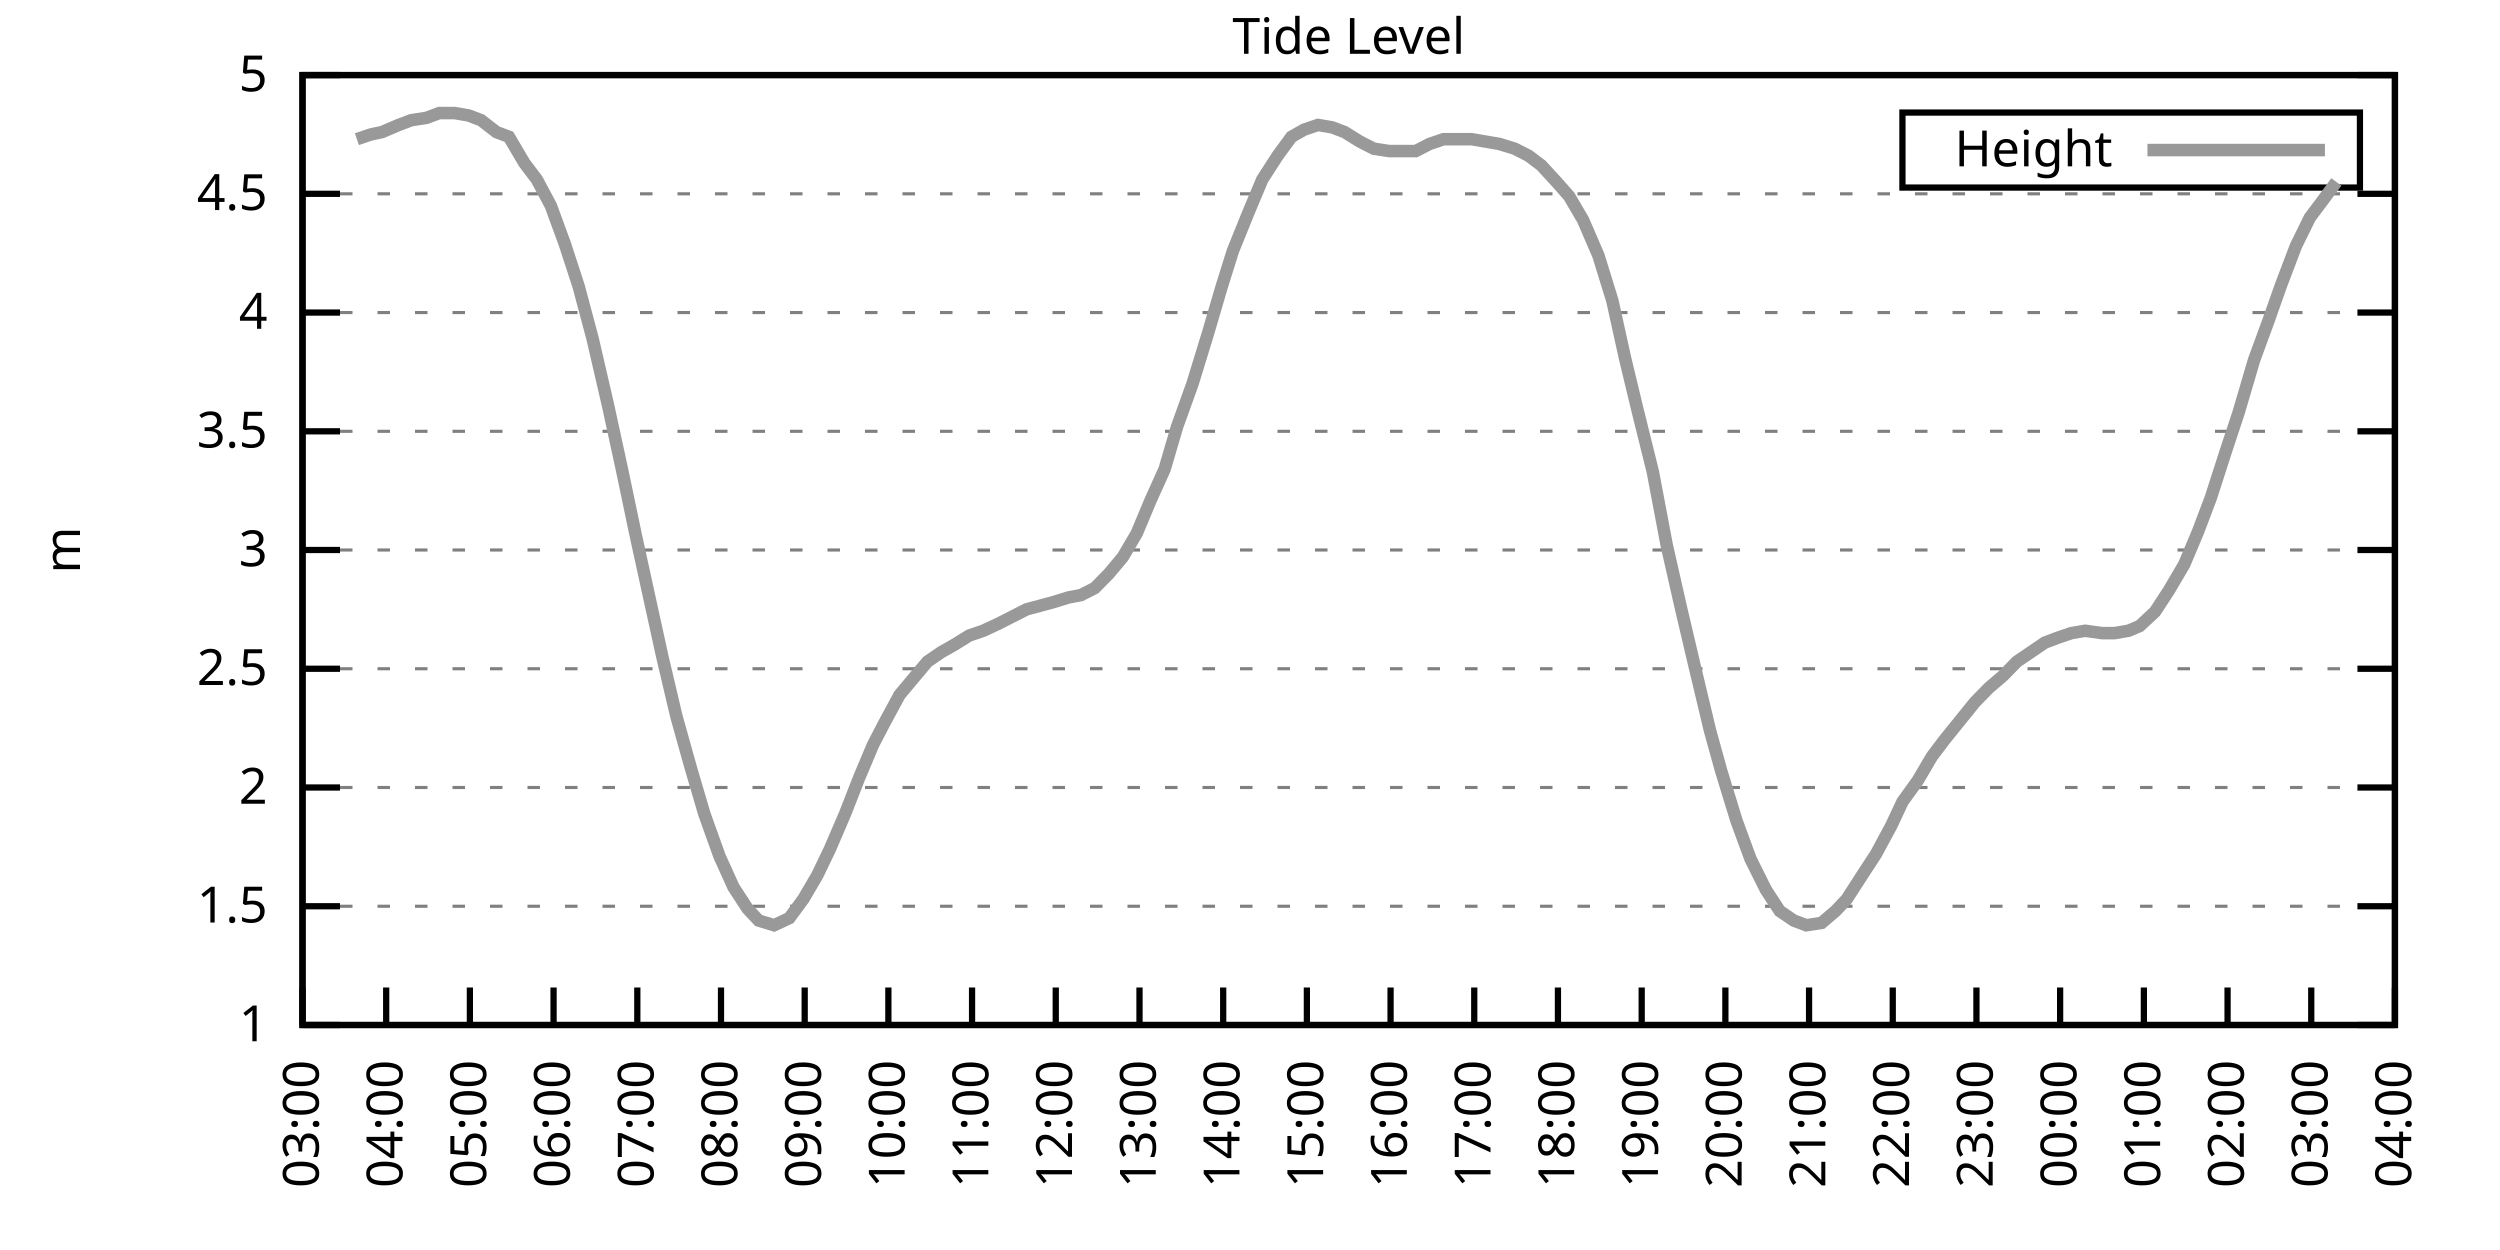
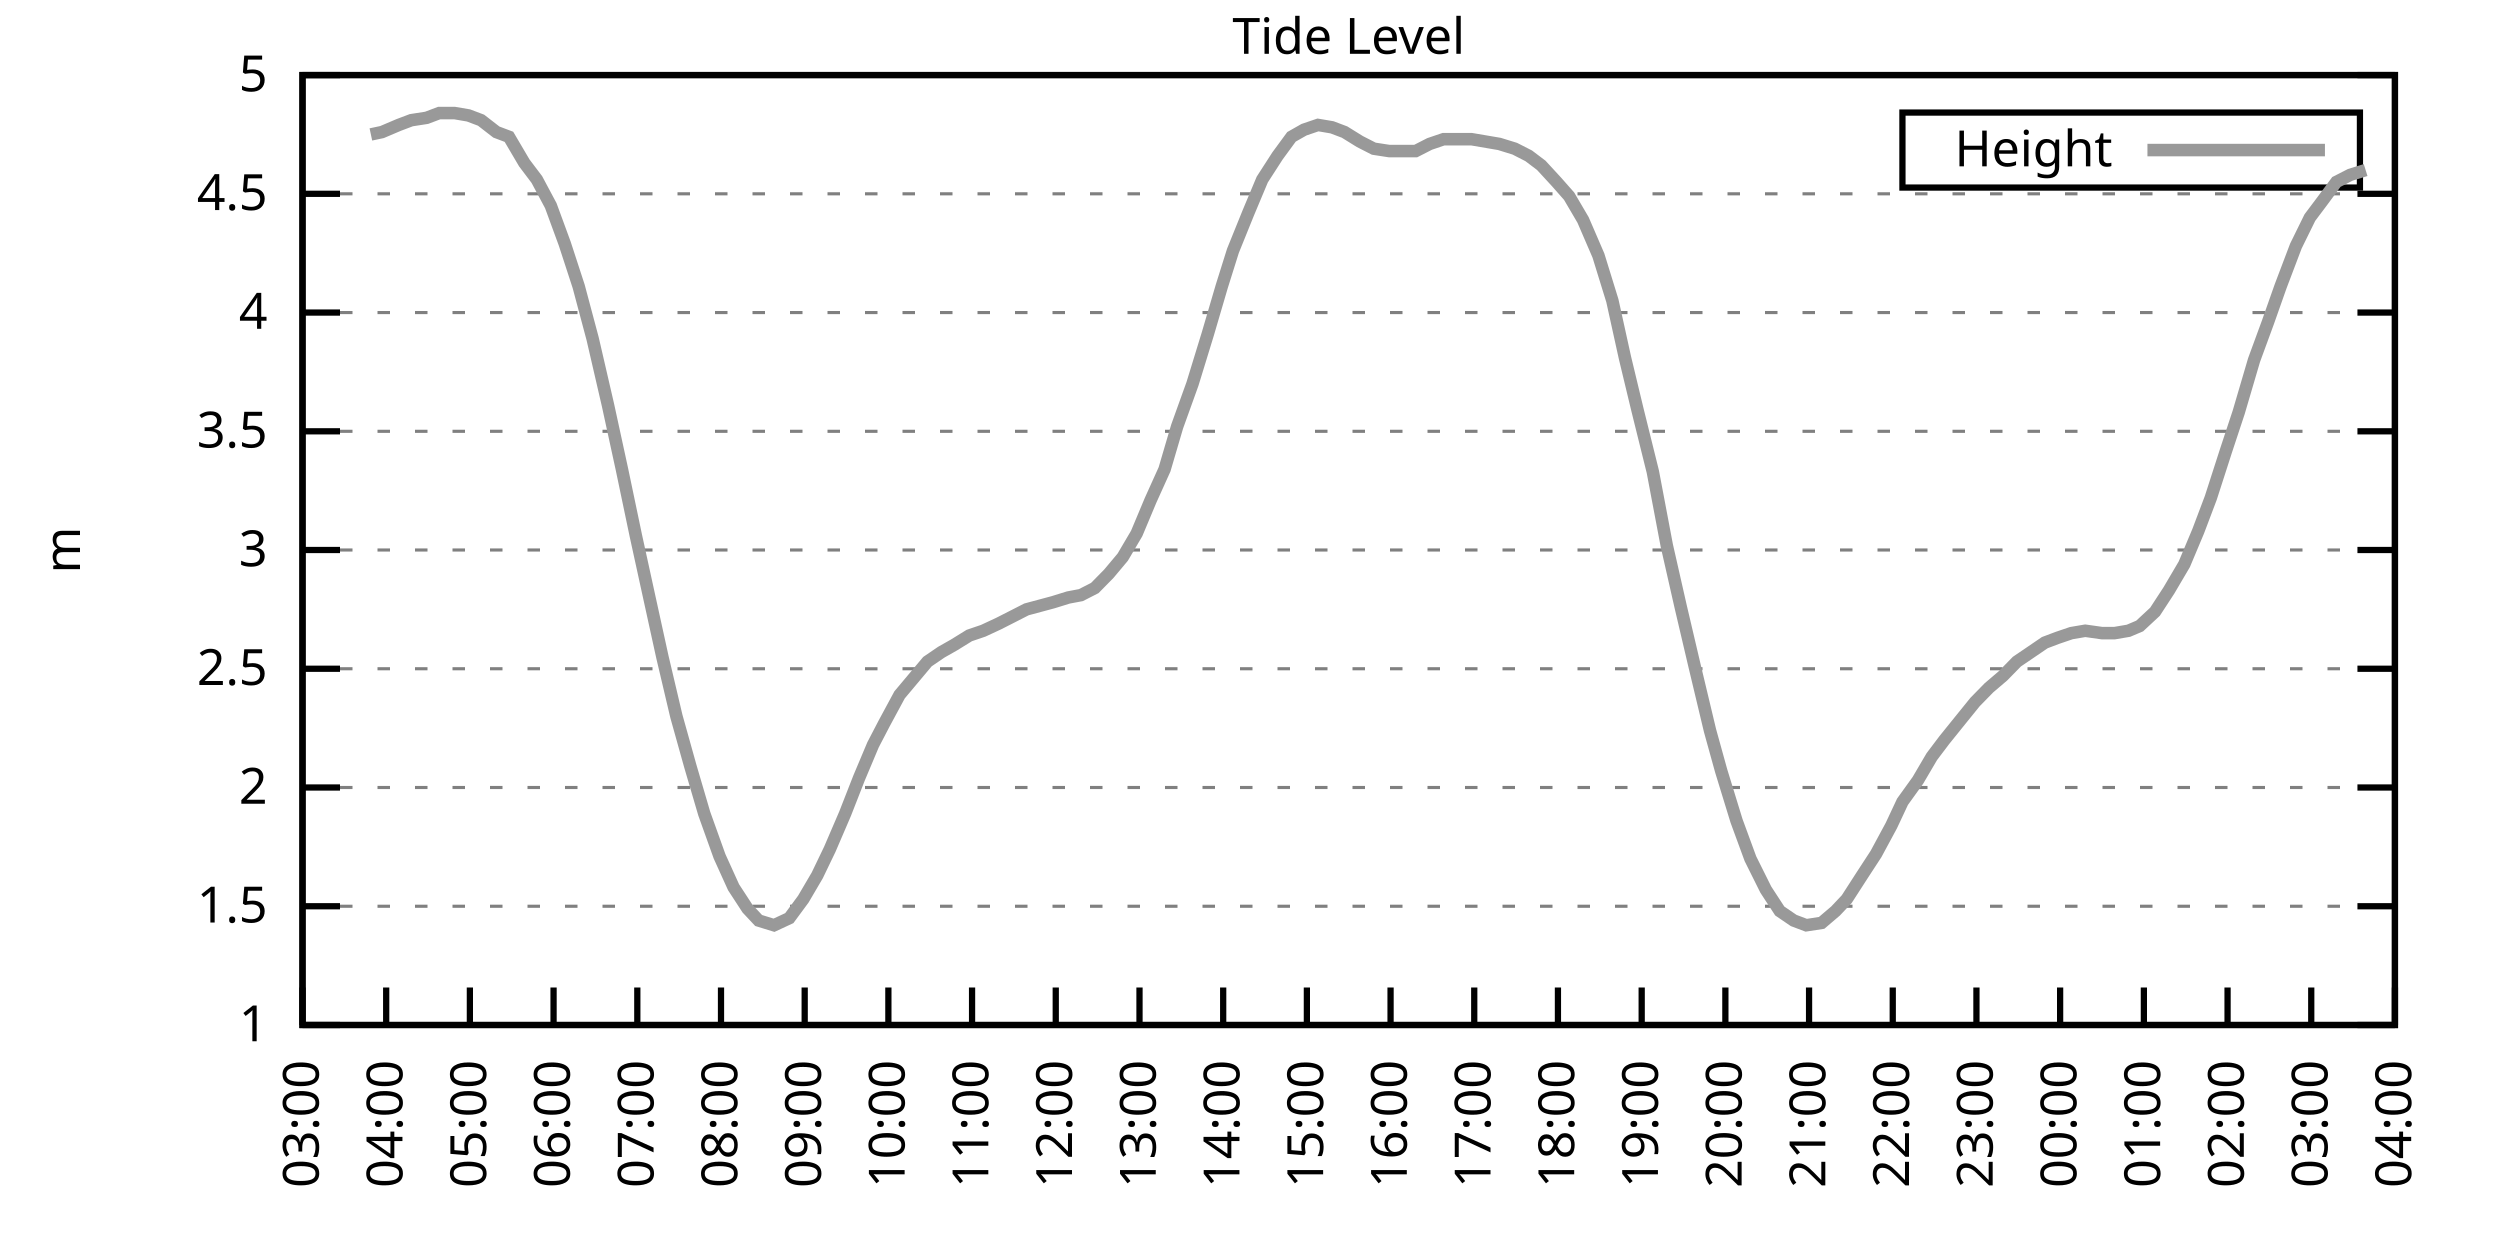
<svg xmlns="http://www.w3.org/2000/svg" xmlns:xlink="http://www.w3.org/1999/xlink" width="400" height="200" viewBox="0 0 400 200">
  <g id="gnuplot_canvas">
    <rect x="0" y="0" width="400" height="200" fill="none" />
    <defs>
      <circle id="gpDot" r="0.5" stroke-width="0.5" stroke="currentColor" />
      <path id="gpPt0" stroke-width="0.333" stroke="currentColor" d="M-1,0 h2 M0,-1 v2" />
      <path id="gpPt1" stroke-width="0.333" stroke="currentColor" d="M-1,-1 L1,1 M1,-1 L-1,1" />
      <path id="gpPt2" stroke-width="0.333" stroke="currentColor" d="M-1,0 L1,0 M0,-1 L0,1 M-1,-1 L1,1 M-1,1 L1,-1" />
      <rect id="gpPt3" stroke-width="0.333" stroke="currentColor" x="-1" y="-1" width="2" height="2" />
      <rect id="gpPt4" stroke-width="0.333" stroke="currentColor" fill="currentColor" x="-1" y="-1" width="2" height="2" />
      <circle id="gpPt5" stroke-width="0.333" stroke="currentColor" cx="0" cy="0" r="1" />
      <use xlink:href="#gpPt5" id="gpPt6" fill="currentColor" stroke="none" />
      <path id="gpPt7" stroke-width="0.333" stroke="currentColor" d="M0,-1.33 L-1.33,0.67 L1.33,0.67 z" />
      <use xlink:href="#gpPt7" id="gpPt8" fill="currentColor" stroke="none" />
      <use xlink:href="#gpPt7" id="gpPt9" stroke="currentColor" transform="rotate(180)" />
      <use xlink:href="#gpPt9" id="gpPt10" fill="currentColor" stroke="none" />
      <use xlink:href="#gpPt3" id="gpPt11" stroke="currentColor" transform="rotate(45)" />
      <use xlink:href="#gpPt11" id="gpPt12" fill="currentColor" stroke="none" />
      <path id="gpPt13" stroke-width="0.333" stroke="currentColor" d="M0,1.330 L1.265,0.411 L0.782,-1.067 L-0.782,-1.076 L-1.265,0.411 z" />
      <use xlink:href="#gpPt13" id="gpPt14" fill="currentColor" stroke="none" />
      <filter id="textbox" filterUnits="objectBoundingBox" x="0" y="0" height="1" width="1">
        <feFlood flood-color="white" flood-opacity="1" result="bgnd" />
        <feComposite in="SourceGraphic" in2="bgnd" operator="atop" />
      </filter>
      <filter id="greybox" filterUnits="objectBoundingBox" x="0" y="0" height="1" width="1">
        <feFlood flood-color="lightgrey" flood-opacity="1" result="grey" />
        <feComposite in="SourceGraphic" in2="grey" operator="atop" />
      </filter>
    </defs>
    <g fill="none" color="white" stroke="currentColor" stroke-width="1.00" stroke-linecap="butt" stroke-linejoin="miter">
</g>
    <g fill="none" color="black" stroke="currentColor" stroke-width="1.00" stroke-linecap="butt" stroke-linejoin="miter">
      <g stroke="none" shape-rendering="crispEdges">
        <polygon fill="rgb(255, 255, 255)" points="48.40,164.00 383.18,164.00 383.18,12.02 48.40,12.02 " />
      </g>
    </g>
    <g fill="none" color="black" stroke="currentColor" stroke-width="1.00" stroke-linecap="butt" stroke-linejoin="miter">
</g>
    <g fill="none" color="black" stroke="black" stroke-width="0.50" stroke-linecap="butt" stroke-linejoin="miter">
</g>
    <g fill="none" color="gray" stroke="currentColor" stroke-width="0.50" stroke-linecap="butt" stroke-linejoin="miter">
      <path stroke="gray" stroke-dasharray="2,4" class="gridline" d="M48.40,164.00 L383.19,164.00  " />
    </g>
    <g fill="none" color="gray" stroke="gray" stroke-width="1.00" stroke-linecap="butt" stroke-linejoin="miter">
</g>
    <g fill="none" color="black" stroke="currentColor" stroke-width="1.00" stroke-linecap="butt" stroke-linejoin="miter">
      <path stroke="black" d="M48.40,164.00 L54.40,164.00 M383.19,164.00 L377.19,164.00  " />
      <g transform="translate(42.80,166.60)" stroke="none" fill="black" font-family="Sans" font-size="8.00" text-anchor="end">
        <text>
          <tspan font-family="Sans"> 1</tspan>
        </text>
      </g>
    </g>
    <g fill="none" color="black" stroke="currentColor" stroke-width="1.00" stroke-linecap="butt" stroke-linejoin="miter">
</g>
    <g fill="none" color="black" stroke="black" stroke-width="0.50" stroke-linecap="butt" stroke-linejoin="miter">
</g>
    <g fill="none" color="gray" stroke="currentColor" stroke-width="0.50" stroke-linecap="butt" stroke-linejoin="miter">
      <path stroke="gray" stroke-dasharray="2,4" class="gridline" d="M48.40,145.00 L383.19,145.00  " />
    </g>
    <g fill="none" color="gray" stroke="gray" stroke-width="1.00" stroke-linecap="butt" stroke-linejoin="miter">
</g>
    <g fill="none" color="black" stroke="currentColor" stroke-width="1.00" stroke-linecap="butt" stroke-linejoin="miter">
      <path stroke="black" d="M48.40,145.00 L54.40,145.00 M383.19,145.00 L377.19,145.00  " />
      <g transform="translate(42.80,147.60)" stroke="none" fill="black" font-family="Sans" font-size="8.00" text-anchor="end">
        <text>
          <tspan font-family="Sans"> 1.5</tspan>
        </text>
      </g>
    </g>
    <g fill="none" color="black" stroke="currentColor" stroke-width="1.00" stroke-linecap="butt" stroke-linejoin="miter">
</g>
    <g fill="none" color="black" stroke="black" stroke-width="0.50" stroke-linecap="butt" stroke-linejoin="miter">
</g>
    <g fill="none" color="gray" stroke="currentColor" stroke-width="0.50" stroke-linecap="butt" stroke-linejoin="miter">
      <path stroke="gray" stroke-dasharray="2,4" class="gridline" d="M48.40,126.00 L383.19,126.00  " />
    </g>
    <g fill="none" color="gray" stroke="gray" stroke-width="1.00" stroke-linecap="butt" stroke-linejoin="miter">
</g>
    <g fill="none" color="black" stroke="currentColor" stroke-width="1.00" stroke-linecap="butt" stroke-linejoin="miter">
      <path stroke="black" d="M48.40,126.00 L54.40,126.00 M383.19,126.00 L377.19,126.00  " />
      <g transform="translate(42.80,128.60)" stroke="none" fill="black" font-family="Sans" font-size="8.00" text-anchor="end">
        <text>
          <tspan font-family="Sans"> 2</tspan>
        </text>
      </g>
    </g>
    <g fill="none" color="black" stroke="currentColor" stroke-width="1.00" stroke-linecap="butt" stroke-linejoin="miter">
</g>
    <g fill="none" color="black" stroke="black" stroke-width="0.50" stroke-linecap="butt" stroke-linejoin="miter">
</g>
    <g fill="none" color="gray" stroke="currentColor" stroke-width="0.50" stroke-linecap="butt" stroke-linejoin="miter">
      <path stroke="gray" stroke-dasharray="2,4" class="gridline" d="M48.40,107.00 L383.19,107.00  " />
    </g>
    <g fill="none" color="gray" stroke="gray" stroke-width="1.00" stroke-linecap="butt" stroke-linejoin="miter">
</g>
    <g fill="none" color="black" stroke="currentColor" stroke-width="1.00" stroke-linecap="butt" stroke-linejoin="miter">
      <path stroke="black" d="M48.40,107.00 L54.40,107.00 M383.19,107.00 L377.19,107.00  " />
      <g transform="translate(42.80,109.60)" stroke="none" fill="black" font-family="Sans" font-size="8.00" text-anchor="end">
        <text>
          <tspan font-family="Sans"> 2.5</tspan>
        </text>
      </g>
    </g>
    <g fill="none" color="black" stroke="currentColor" stroke-width="1.00" stroke-linecap="butt" stroke-linejoin="miter">
</g>
    <g fill="none" color="black" stroke="black" stroke-width="0.50" stroke-linecap="butt" stroke-linejoin="miter">
</g>
    <g fill="none" color="gray" stroke="currentColor" stroke-width="0.50" stroke-linecap="butt" stroke-linejoin="miter">
      <path stroke="gray" stroke-dasharray="2,4" class="gridline" d="M48.40,88.00 L383.19,88.00  " />
    </g>
    <g fill="none" color="gray" stroke="gray" stroke-width="1.00" stroke-linecap="butt" stroke-linejoin="miter">
</g>
    <g fill="none" color="black" stroke="currentColor" stroke-width="1.00" stroke-linecap="butt" stroke-linejoin="miter">
      <path stroke="black" d="M48.40,88.00 L54.40,88.00 M383.19,88.00 L377.19,88.00  " />
      <g transform="translate(42.80,90.60)" stroke="none" fill="black" font-family="Sans" font-size="8.00" text-anchor="end">
        <text>
          <tspan font-family="Sans"> 3</tspan>
        </text>
      </g>
    </g>
    <g fill="none" color="black" stroke="currentColor" stroke-width="1.00" stroke-linecap="butt" stroke-linejoin="miter">
</g>
    <g fill="none" color="black" stroke="black" stroke-width="0.50" stroke-linecap="butt" stroke-linejoin="miter">
</g>
    <g fill="none" color="gray" stroke="currentColor" stroke-width="0.50" stroke-linecap="butt" stroke-linejoin="miter">
      <path stroke="gray" stroke-dasharray="2,4" class="gridline" d="M48.40,69.01 L383.19,69.01  " />
    </g>
    <g fill="none" color="gray" stroke="gray" stroke-width="1.00" stroke-linecap="butt" stroke-linejoin="miter">
</g>
    <g fill="none" color="black" stroke="currentColor" stroke-width="1.00" stroke-linecap="butt" stroke-linejoin="miter">
      <path stroke="black" d="M48.40,69.01 L54.40,69.01 M383.19,69.01 L377.19,69.01  " />
      <g transform="translate(42.80,71.61)" stroke="none" fill="black" font-family="Sans" font-size="8.00" text-anchor="end">
        <text>
          <tspan font-family="Sans"> 3.5</tspan>
        </text>
      </g>
    </g>
    <g fill="none" color="black" stroke="currentColor" stroke-width="1.00" stroke-linecap="butt" stroke-linejoin="miter">
</g>
    <g fill="none" color="black" stroke="black" stroke-width="0.50" stroke-linecap="butt" stroke-linejoin="miter">
</g>
    <g fill="none" color="gray" stroke="currentColor" stroke-width="0.50" stroke-linecap="butt" stroke-linejoin="miter">
      <path stroke="gray" stroke-dasharray="2,4" class="gridline" d="M48.40,50.01 L383.19,50.01  " />
    </g>
    <g fill="none" color="gray" stroke="gray" stroke-width="1.00" stroke-linecap="butt" stroke-linejoin="miter">
</g>
    <g fill="none" color="black" stroke="currentColor" stroke-width="1.00" stroke-linecap="butt" stroke-linejoin="miter">
      <path stroke="black" d="M48.40,50.01 L54.40,50.01 M383.19,50.01 L377.19,50.01  " />
      <g transform="translate(42.80,52.61)" stroke="none" fill="black" font-family="Sans" font-size="8.00" text-anchor="end">
        <text>
          <tspan font-family="Sans"> 4</tspan>
        </text>
      </g>
    </g>
    <g fill="none" color="black" stroke="currentColor" stroke-width="1.00" stroke-linecap="butt" stroke-linejoin="miter">
</g>
    <g fill="none" color="black" stroke="black" stroke-width="0.50" stroke-linecap="butt" stroke-linejoin="miter">
</g>
    <g fill="none" color="gray" stroke="currentColor" stroke-width="0.50" stroke-linecap="butt" stroke-linejoin="miter">
      <path stroke="gray" stroke-dasharray="2,4" class="gridline" d="M48.40,31.01 L383.19,31.01  " />
    </g>
    <g fill="none" color="gray" stroke="gray" stroke-width="1.00" stroke-linecap="butt" stroke-linejoin="miter">
</g>
    <g fill="none" color="black" stroke="currentColor" stroke-width="1.00" stroke-linecap="butt" stroke-linejoin="miter">
      <path stroke="black" d="M48.40,31.01 L54.40,31.01 M383.19,31.01 L377.19,31.01  " />
      <g transform="translate(42.80,33.61)" stroke="none" fill="black" font-family="Sans" font-size="8.00" text-anchor="end">
        <text>
          <tspan font-family="Sans"> 4.5</tspan>
        </text>
      </g>
    </g>
    <g fill="none" color="black" stroke="currentColor" stroke-width="1.00" stroke-linecap="butt" stroke-linejoin="miter">
</g>
    <g fill="none" color="black" stroke="black" stroke-width="0.50" stroke-linecap="butt" stroke-linejoin="miter">
</g>
    <g fill="none" color="gray" stroke="currentColor" stroke-width="0.50" stroke-linecap="butt" stroke-linejoin="miter">
      <path stroke="gray" stroke-dasharray="2,4" class="gridline" d="M48.40,12.01 L383.19,12.01  " />
    </g>
    <g fill="none" color="gray" stroke="gray" stroke-width="1.00" stroke-linecap="butt" stroke-linejoin="miter">
</g>
    <g fill="none" color="black" stroke="currentColor" stroke-width="1.00" stroke-linecap="butt" stroke-linejoin="miter">
      <path stroke="black" d="M48.40,12.01 L54.40,12.01 M383.19,12.01 L377.19,12.01  " />
      <g transform="translate(42.80,14.61)" stroke="none" fill="black" font-family="Sans" font-size="8.00" text-anchor="end">
        <text>
          <tspan font-family="Sans"> 5</tspan>
        </text>
      </g>
    </g>
    <g fill="none" color="black" stroke="currentColor" stroke-width="1.00" stroke-linecap="butt" stroke-linejoin="miter">
      <path stroke="black" d="M48.40,164.00 L48.40,158.00  " />
      <g transform="translate(51.00,169.60) rotate(270.00)" stroke="none" fill="black" font-family="Sans" font-size="8.00" text-anchor="end">
        <text>
          <tspan font-family="Sans">03:00</tspan>
        </text>
      </g>
    </g>
    <g fill="none" color="black" stroke="currentColor" stroke-width="1.00" stroke-linecap="butt" stroke-linejoin="miter">
      <path stroke="black" d="M61.79,164.00 L61.79,158.00  " />
      <g transform="translate(64.39,169.60) rotate(270.00)" stroke="none" fill="black" font-family="Sans" font-size="8.00" text-anchor="end">
        <text>
          <tspan font-family="Sans">04:00</tspan>
        </text>
      </g>
    </g>
    <g fill="none" color="black" stroke="currentColor" stroke-width="1.00" stroke-linecap="butt" stroke-linejoin="miter">
      <path stroke="black" d="M75.18,164.00 L75.18,158.00  " />
      <g transform="translate(77.78,169.60) rotate(270.00)" stroke="none" fill="black" font-family="Sans" font-size="8.00" text-anchor="end">
        <text>
          <tspan font-family="Sans">05:00</tspan>
        </text>
      </g>
    </g>
    <g fill="none" color="black" stroke="currentColor" stroke-width="1.00" stroke-linecap="butt" stroke-linejoin="miter">
      <path stroke="black" d="M88.57,164.00 L88.57,158.00  " />
      <g transform="translate(91.17,169.60) rotate(270.00)" stroke="none" fill="black" font-family="Sans" font-size="8.00" text-anchor="end">
        <text>
          <tspan font-family="Sans">06:00</tspan>
        </text>
      </g>
    </g>
    <g fill="none" color="black" stroke="currentColor" stroke-width="1.00" stroke-linecap="butt" stroke-linejoin="miter">
      <path stroke="black" d="M101.97,164.00 L101.97,158.00  " />
      <g transform="translate(104.57,169.60) rotate(270.00)" stroke="none" fill="black" font-family="Sans" font-size="8.00" text-anchor="end">
        <text>
          <tspan font-family="Sans">07:00</tspan>
        </text>
      </g>
    </g>
    <g fill="none" color="black" stroke="currentColor" stroke-width="1.00" stroke-linecap="butt" stroke-linejoin="miter">
      <path stroke="black" d="M115.36,164.00 L115.36,158.00  " />
      <g transform="translate(117.96,169.60) rotate(270.00)" stroke="none" fill="black" font-family="Sans" font-size="8.00" text-anchor="end">
        <text>
          <tspan font-family="Sans">08:00</tspan>
        </text>
      </g>
    </g>
    <g fill="none" color="black" stroke="currentColor" stroke-width="1.00" stroke-linecap="butt" stroke-linejoin="miter">
      <path stroke="black" d="M128.75,164.00 L128.75,158.00  " />
      <g transform="translate(131.35,169.60) rotate(270.00)" stroke="none" fill="black" font-family="Sans" font-size="8.00" text-anchor="end">
        <text>
          <tspan font-family="Sans">09:00</tspan>
        </text>
      </g>
    </g>
    <g fill="none" color="black" stroke="currentColor" stroke-width="1.00" stroke-linecap="butt" stroke-linejoin="miter">
      <path stroke="black" d="M142.14,164.00 L142.14,158.00  " />
      <g transform="translate(144.74,169.60) rotate(270.00)" stroke="none" fill="black" font-family="Sans" font-size="8.00" text-anchor="end">
        <text>
          <tspan font-family="Sans">10:00</tspan>
        </text>
      </g>
    </g>
    <g fill="none" color="black" stroke="currentColor" stroke-width="1.00" stroke-linecap="butt" stroke-linejoin="miter">
      <path stroke="black" d="M155.53,164.00 L155.53,158.00  " />
      <g transform="translate(158.13,169.60) rotate(270.00)" stroke="none" fill="black" font-family="Sans" font-size="8.00" text-anchor="end">
        <text>
          <tspan font-family="Sans">11:00</tspan>
        </text>
      </g>
    </g>
    <g fill="none" color="black" stroke="currentColor" stroke-width="1.00" stroke-linecap="butt" stroke-linejoin="miter">
      <path stroke="black" d="M168.92,164.00 L168.92,158.00  " />
      <g transform="translate(171.52,169.60) rotate(270.00)" stroke="none" fill="black" font-family="Sans" font-size="8.00" text-anchor="end">
        <text>
          <tspan font-family="Sans">12:00</tspan>
        </text>
      </g>
    </g>
    <g fill="none" color="black" stroke="currentColor" stroke-width="1.00" stroke-linecap="butt" stroke-linejoin="miter">
      <path stroke="black" d="M182.32,164.00 L182.32,158.00  " />
      <g transform="translate(184.92,169.60) rotate(270.00)" stroke="none" fill="black" font-family="Sans" font-size="8.00" text-anchor="end">
        <text>
          <tspan font-family="Sans">13:00</tspan>
        </text>
      </g>
    </g>
    <g fill="none" color="black" stroke="currentColor" stroke-width="1.00" stroke-linecap="butt" stroke-linejoin="miter">
      <path stroke="black" d="M195.71,164.00 L195.71,158.00  " />
      <g transform="translate(198.31,169.60) rotate(270.00)" stroke="none" fill="black" font-family="Sans" font-size="8.00" text-anchor="end">
        <text>
          <tspan font-family="Sans">14:00</tspan>
        </text>
      </g>
    </g>
    <g fill="none" color="black" stroke="currentColor" stroke-width="1.00" stroke-linecap="butt" stroke-linejoin="miter">
      <path stroke="black" d="M209.10,164.00 L209.10,158.00  " />
      <g transform="translate(211.70,169.60) rotate(270.00)" stroke="none" fill="black" font-family="Sans" font-size="8.00" text-anchor="end">
        <text>
          <tspan font-family="Sans">15:00</tspan>
        </text>
      </g>
    </g>
    <g fill="none" color="black" stroke="currentColor" stroke-width="1.00" stroke-linecap="butt" stroke-linejoin="miter">
      <path stroke="black" d="M222.49,164.00 L222.49,158.00  " />
      <g transform="translate(225.09,169.60) rotate(270.00)" stroke="none" fill="black" font-family="Sans" font-size="8.00" text-anchor="end">
        <text>
          <tspan font-family="Sans">16:00</tspan>
        </text>
      </g>
    </g>
    <g fill="none" color="black" stroke="currentColor" stroke-width="1.00" stroke-linecap="butt" stroke-linejoin="miter">
      <path stroke="black" d="M235.88,164.00 L235.88,158.00  " />
      <g transform="translate(238.48,169.60) rotate(270.00)" stroke="none" fill="black" font-family="Sans" font-size="8.00" text-anchor="end">
        <text>
          <tspan font-family="Sans">17:00</tspan>
        </text>
      </g>
    </g>
    <g fill="none" color="black" stroke="currentColor" stroke-width="1.00" stroke-linecap="butt" stroke-linejoin="miter">
      <path stroke="black" d="M249.27,164.00 L249.27,158.00  " />
      <g transform="translate(251.87,169.60) rotate(270.00)" stroke="none" fill="black" font-family="Sans" font-size="8.00" text-anchor="end">
        <text>
          <tspan font-family="Sans">18:00</tspan>
        </text>
      </g>
    </g>
    <g fill="none" color="black" stroke="currentColor" stroke-width="1.00" stroke-linecap="butt" stroke-linejoin="miter">
      <path stroke="black" d="M262.67,164.00 L262.67,158.00  " />
      <g transform="translate(265.27,169.60) rotate(270.00)" stroke="none" fill="black" font-family="Sans" font-size="8.00" text-anchor="end">
        <text>
          <tspan font-family="Sans">19:00</tspan>
        </text>
      </g>
    </g>
    <g fill="none" color="black" stroke="currentColor" stroke-width="1.00" stroke-linecap="butt" stroke-linejoin="miter">
      <path stroke="black" d="M276.06,164.00 L276.06,158.00  " />
      <g transform="translate(278.66,169.60) rotate(270.00)" stroke="none" fill="black" font-family="Sans" font-size="8.00" text-anchor="end">
        <text>
          <tspan font-family="Sans">20:00</tspan>
        </text>
      </g>
    </g>
    <g fill="none" color="black" stroke="currentColor" stroke-width="1.00" stroke-linecap="butt" stroke-linejoin="miter">
      <path stroke="black" d="M289.45,164.00 L289.45,158.00  " />
      <g transform="translate(292.05,169.60) rotate(270.00)" stroke="none" fill="black" font-family="Sans" font-size="8.00" text-anchor="end">
        <text>
          <tspan font-family="Sans">21:00</tspan>
        </text>
      </g>
    </g>
    <g fill="none" color="black" stroke="currentColor" stroke-width="1.00" stroke-linecap="butt" stroke-linejoin="miter">
      <path stroke="black" d="M302.84,164.00 L302.84,158.00  " />
      <g transform="translate(305.44,169.60) rotate(270.00)" stroke="none" fill="black" font-family="Sans" font-size="8.00" text-anchor="end">
        <text>
          <tspan font-family="Sans">22:00</tspan>
        </text>
      </g>
    </g>
    <g fill="none" color="black" stroke="currentColor" stroke-width="1.00" stroke-linecap="butt" stroke-linejoin="miter">
      <path stroke="black" d="M316.23,164.00 L316.23,158.00  " />
      <g transform="translate(318.83,169.60) rotate(270.00)" stroke="none" fill="black" font-family="Sans" font-size="8.00" text-anchor="end">
        <text>
          <tspan font-family="Sans">23:00</tspan>
        </text>
      </g>
    </g>
    <g fill="none" color="black" stroke="currentColor" stroke-width="1.00" stroke-linecap="butt" stroke-linejoin="miter">
      <path stroke="black" d="M329.62,164.00 L329.62,158.00  " />
      <g transform="translate(332.22,169.60) rotate(270.00)" stroke="none" fill="black" font-family="Sans" font-size="8.00" text-anchor="end">
        <text>
          <tspan font-family="Sans">00:00</tspan>
        </text>
      </g>
    </g>
    <g fill="none" color="black" stroke="currentColor" stroke-width="1.00" stroke-linecap="butt" stroke-linejoin="miter">
      <path stroke="black" d="M343.02,164.00 L343.02,158.00  " />
      <g transform="translate(345.62,169.60) rotate(270.00)" stroke="none" fill="black" font-family="Sans" font-size="8.00" text-anchor="end">
        <text>
          <tspan font-family="Sans">01:00</tspan>
        </text>
      </g>
    </g>
    <g fill="none" color="black" stroke="currentColor" stroke-width="1.00" stroke-linecap="butt" stroke-linejoin="miter">
      <path stroke="black" d="M356.41,164.00 L356.41,158.00  " />
      <g transform="translate(359.01,169.60) rotate(270.00)" stroke="none" fill="black" font-family="Sans" font-size="8.00" text-anchor="end">
        <text>
          <tspan font-family="Sans">02:00</tspan>
        </text>
      </g>
    </g>
    <g fill="none" color="black" stroke="currentColor" stroke-width="1.00" stroke-linecap="butt" stroke-linejoin="miter">
      <path stroke="black" d="M369.80,164.00 L369.80,158.00  " />
      <g transform="translate(372.40,169.60) rotate(270.00)" stroke="none" fill="black" font-family="Sans" font-size="8.00" text-anchor="end">
        <text>
          <tspan font-family="Sans">03:00</tspan>
        </text>
      </g>
    </g>
    <g fill="none" color="black" stroke="currentColor" stroke-width="1.00" stroke-linecap="butt" stroke-linejoin="miter">
      <path stroke="black" d="M383.19,164.00 L383.19,158.00  " />
      <g transform="translate(385.79,169.60) rotate(270.00)" stroke="none" fill="black" font-family="Sans" font-size="8.00" text-anchor="end">
        <text>
          <tspan font-family="Sans">04:00</tspan>
        </text>
      </g>
    </g>
    <g fill="none" color="black" stroke="currentColor" stroke-width="1.00" stroke-linecap="butt" stroke-linejoin="miter">
</g>
    <g fill="none" color="black" stroke="currentColor" stroke-width="1.00" stroke-linecap="butt" stroke-linejoin="miter">
      <path stroke="black" d="M48.40,12.01 L48.40,164.00 L383.19,164.00 L383.19,12.01 L48.40,12.01 Z  " />
    </g>
    <g fill="none" color="black" stroke="currentColor" stroke-width="1.00" stroke-linecap="butt" stroke-linejoin="miter">
</g>
    <g fill="none" color="black" stroke="currentColor" stroke-width="1.00" stroke-linecap="butt" stroke-linejoin="miter">
      <path stroke="black" d="M304.39,30.01 L304.39,18.01 L377.59,18.01 L377.59,30.01 L304.39,30.01 Z  " />
    </g>
    <g id="Tide_level_plot_1">
      <g fill="none" color="white" stroke="black" stroke-width="2.00" stroke-linecap="butt" stroke-linejoin="miter">
</g>
      <g fill="none" color="black" stroke="currentColor" stroke-width="2.00" stroke-linecap="butt" stroke-linejoin="miter">
        <g transform="translate(337.99,26.61)" stroke="none" fill="black" font-family="Sans" font-size="8.00" text-anchor="end">
          <text>
            <tspan font-family="Sans">Height</tspan>
          </text>
        </g>
      </g>
      <g fill="none" color="black" stroke="currentColor" stroke-width="2.00" stroke-linecap="butt" stroke-linejoin="miter">
-         <path stroke="rgb(153, 153, 153)" d="M343.59,24.01 L371.99,24.01 M57.10,22.27 L59.34,21.51 L61.12,21.13 L63.80,19.99 L65.81,19.23 L68.26,18.85   L70.27,18.09 L72.73,18.09 L74.96,18.47 L76.97,19.23 L79.42,21.13 L81.43,21.89 L83.89,26.07 L85.90,28.73   L88.13,32.91 L90.36,38.99 L92.59,45.83 L94.82,54.19 L97.28,64.83 L99.51,75.09 L101.74,85.73 L103.98,95.98   L105.98,105.10 L108.22,114.60 L110.45,122.58 L112.68,130.18 L115.13,137.02 L117.37,141.96 L119.60,145.38 L121.38,147.28   L123.84,148.04 L126.29,146.90 L128.53,143.86 L130.76,140.06 L132.77,135.88 L135.22,130.18 L137.45,124.48 L139.69,119.16   L141.47,115.74 L143.93,111.18 L146.16,108.52 L148.39,105.86 L150.62,104.34 L152.63,103.20 L155.09,101.68 L157.32,100.92   L159.77,99.78 L162.01,98.64 L164.24,97.50 L168.48,96.36 L170.93,95.60 L172.94,95.22 L175.17,94.08 L177.41,91.80   L179.64,89.14 L181.87,85.35 L184.10,80.03 L186.33,75.09 L188.34,68.25 L190.80,61.41 L193.25,53.43 L195.48,45.83   L197.27,40.13 L199.73,34.05 L201.96,28.73 L204.41,24.93 L206.64,21.89 L208.65,20.75 L210.88,19.99 L213.12,20.37   L215.13,21.13 L217.58,22.65 L219.81,23.79 L222.27,24.17 L224.28,24.17 L226.51,24.17 L228.74,23.03 L230.97,22.27   L233.20,22.27 L235.44,22.27 L237.67,22.65 L239.90,23.03 L242.36,23.79 L244.59,24.93 L246.60,26.45 L249.05,29.11   L251.06,31.39 L253.29,35.19 L255.75,40.89 L257.98,48.11 L259.99,57.23 L262.00,65.59 L264.45,75.47 L266.68,87.25   L268.92,97.12 L271.15,106.62 L273.60,116.88 L275.39,123.34 L277.84,131.32 L280.07,137.40 L282.53,142.34 L284.76,145.76   L286.99,147.28 L289.00,148.04 L291.46,147.66 L293.69,145.76 L295.48,143.86 L297.93,140.06 L300.16,136.64 L302.62,132.08   L304.40,128.28 L306.86,124.86 L309.09,121.06 L311.10,118.40 L313.55,115.36 L316.01,112.32 L318.24,110.04 L320.47,108.14   L322.70,105.86 L324.94,104.34 L327.17,102.82 L329.18,102.06 L331.41,101.30 L333.64,100.92 L336.32,101.30 L338.33,101.30   L340.56,100.92 L342.35,100.16 L344.80,97.88 L347.03,94.46 L349.49,90.28 L351.72,84.97 L353.73,79.65 L356.18,72.05   L358.19,65.97 L360.65,57.61 L362.88,51.53 L364.89,45.83 L367.34,39.37 L369.58,34.81 L371.58,32.15 L373.82,29.11    " />
+         <path stroke="rgb(153, 153, 153)" d="M343.59,24.01 L371.99,24.01 M59.34,21.51 L61.12,21.13 L63.80,19.99 L65.81,19.23 L68.26,18.85 L70.27,18.09   L72.73,18.09 L74.96,18.47 L76.97,19.23 L79.42,21.13 L81.43,21.89 L83.89,26.07 L85.90,28.73 L88.13,32.91   L90.36,38.99 L92.59,45.83 L94.82,54.19 L97.28,64.83 L99.51,75.09 L101.74,85.73 L103.98,95.98 L105.98,105.10   L108.22,114.60 L110.45,122.58 L112.68,130.18 L115.13,137.02 L117.37,141.96 L119.60,145.38 L121.38,147.28 L123.84,148.04   L126.29,146.90 L128.53,143.86 L130.76,140.06 L132.77,135.88 L135.22,130.18 L137.45,124.48 L139.69,119.16 L141.47,115.74   L143.93,111.18 L146.16,108.52 L148.39,105.86 L150.62,104.34 L152.63,103.20 L155.09,101.68 L157.32,100.92 L159.77,99.78   L162.01,98.64 L164.24,97.50 L168.48,96.36 L170.93,95.60 L172.94,95.22 L175.17,94.08 L177.41,91.80 L179.64,89.14   L181.87,85.35 L184.10,80.03 L186.33,75.09 L188.34,68.25 L190.80,61.41 L193.25,53.43 L195.48,45.83 L197.27,40.13   L199.73,34.05 L201.96,28.73 L204.41,24.93 L206.64,21.89 L208.65,20.75 L210.88,19.99 L213.12,20.37 L215.13,21.13   L217.58,22.65 L219.81,23.79 L222.27,24.17 L224.28,24.17 L226.51,24.17 L228.74,23.03 L230.97,22.27 L233.20,22.27   L235.44,22.27 L237.67,22.65 L239.90,23.03 L242.36,23.79 L244.59,24.93 L246.60,26.45 L249.05,29.11 L251.06,31.39   L253.29,35.19 L255.75,40.89 L257.98,48.11 L259.99,57.23 L262.00,65.59 L264.45,75.47 L266.68,87.25 L268.92,97.12   L271.15,106.62 L273.60,116.88 L275.39,123.34 L277.84,131.32 L280.07,137.40 L282.53,142.34 L284.76,145.76 L286.99,147.28   L289.00,148.04 L291.46,147.66 L293.69,145.76 L295.48,143.86 L297.93,140.06 L300.16,136.64 L302.62,132.08 L304.40,128.28   L306.86,124.86 L309.09,121.06 L311.10,118.40 L313.55,115.36 L316.01,112.32 L318.24,110.04 L320.47,108.14 L322.70,105.86   L324.94,104.34 L327.17,102.82 L329.18,102.06 L331.41,101.30 L333.64,100.92 L336.32,101.30 L338.33,101.30 L340.56,100.92   L342.35,100.16 L344.80,97.88 L347.03,94.46 L349.49,90.28 L351.72,84.97 L353.73,79.65 L356.18,72.05 L358.19,65.97   L360.65,57.61 L362.88,51.53 L364.89,45.83 L367.34,39.37 L369.58,34.81 L371.58,32.15 L373.82,29.11 L376.05,27.97   L378.50,27.21  " />
      </g>
    </g>
    <g fill="none" color="black" stroke="currentColor" stroke-width="2.00" stroke-linecap="butt" stroke-linejoin="miter">
</g>
    <g fill="none" color="black" stroke="black" stroke-width="1.00" stroke-linecap="butt" stroke-linejoin="miter">
</g>
    <g fill="none" color="black" stroke="currentColor" stroke-width="1.00" stroke-linecap="butt" stroke-linejoin="miter">
      <path stroke="black" d="M48.40,12.01 L48.40,164.00 L383.19,164.00 L383.19,12.01 L48.40,12.01 Z  " />
      <g transform="translate(12.80,88.01) rotate(270.00)" stroke="none" fill="black" font-family="Sans" font-size="8.00" text-anchor="middle">
        <text>
          <tspan font-family="Sans">m</tspan>
        </text>
      </g>
    </g>
    <g fill="none" color="black" stroke="currentColor" stroke-width="1.00" stroke-linecap="butt" stroke-linejoin="miter">
</g>
    <g fill="none" color="black" stroke="currentColor" stroke-width="1.00" stroke-linecap="butt" stroke-linejoin="miter">
      <g transform="translate(215.79,8.61)" stroke="none" fill="black" font-family="Sans" font-size="8.00" text-anchor="middle">
        <text>
          <tspan font-family="Sans">Tide Level</tspan>
        </text>
      </g>
    </g>
    <g fill="none" color="black" stroke="currentColor" stroke-width="1.00" stroke-linecap="butt" stroke-linejoin="miter">
</g>
  </g>
</svg>
